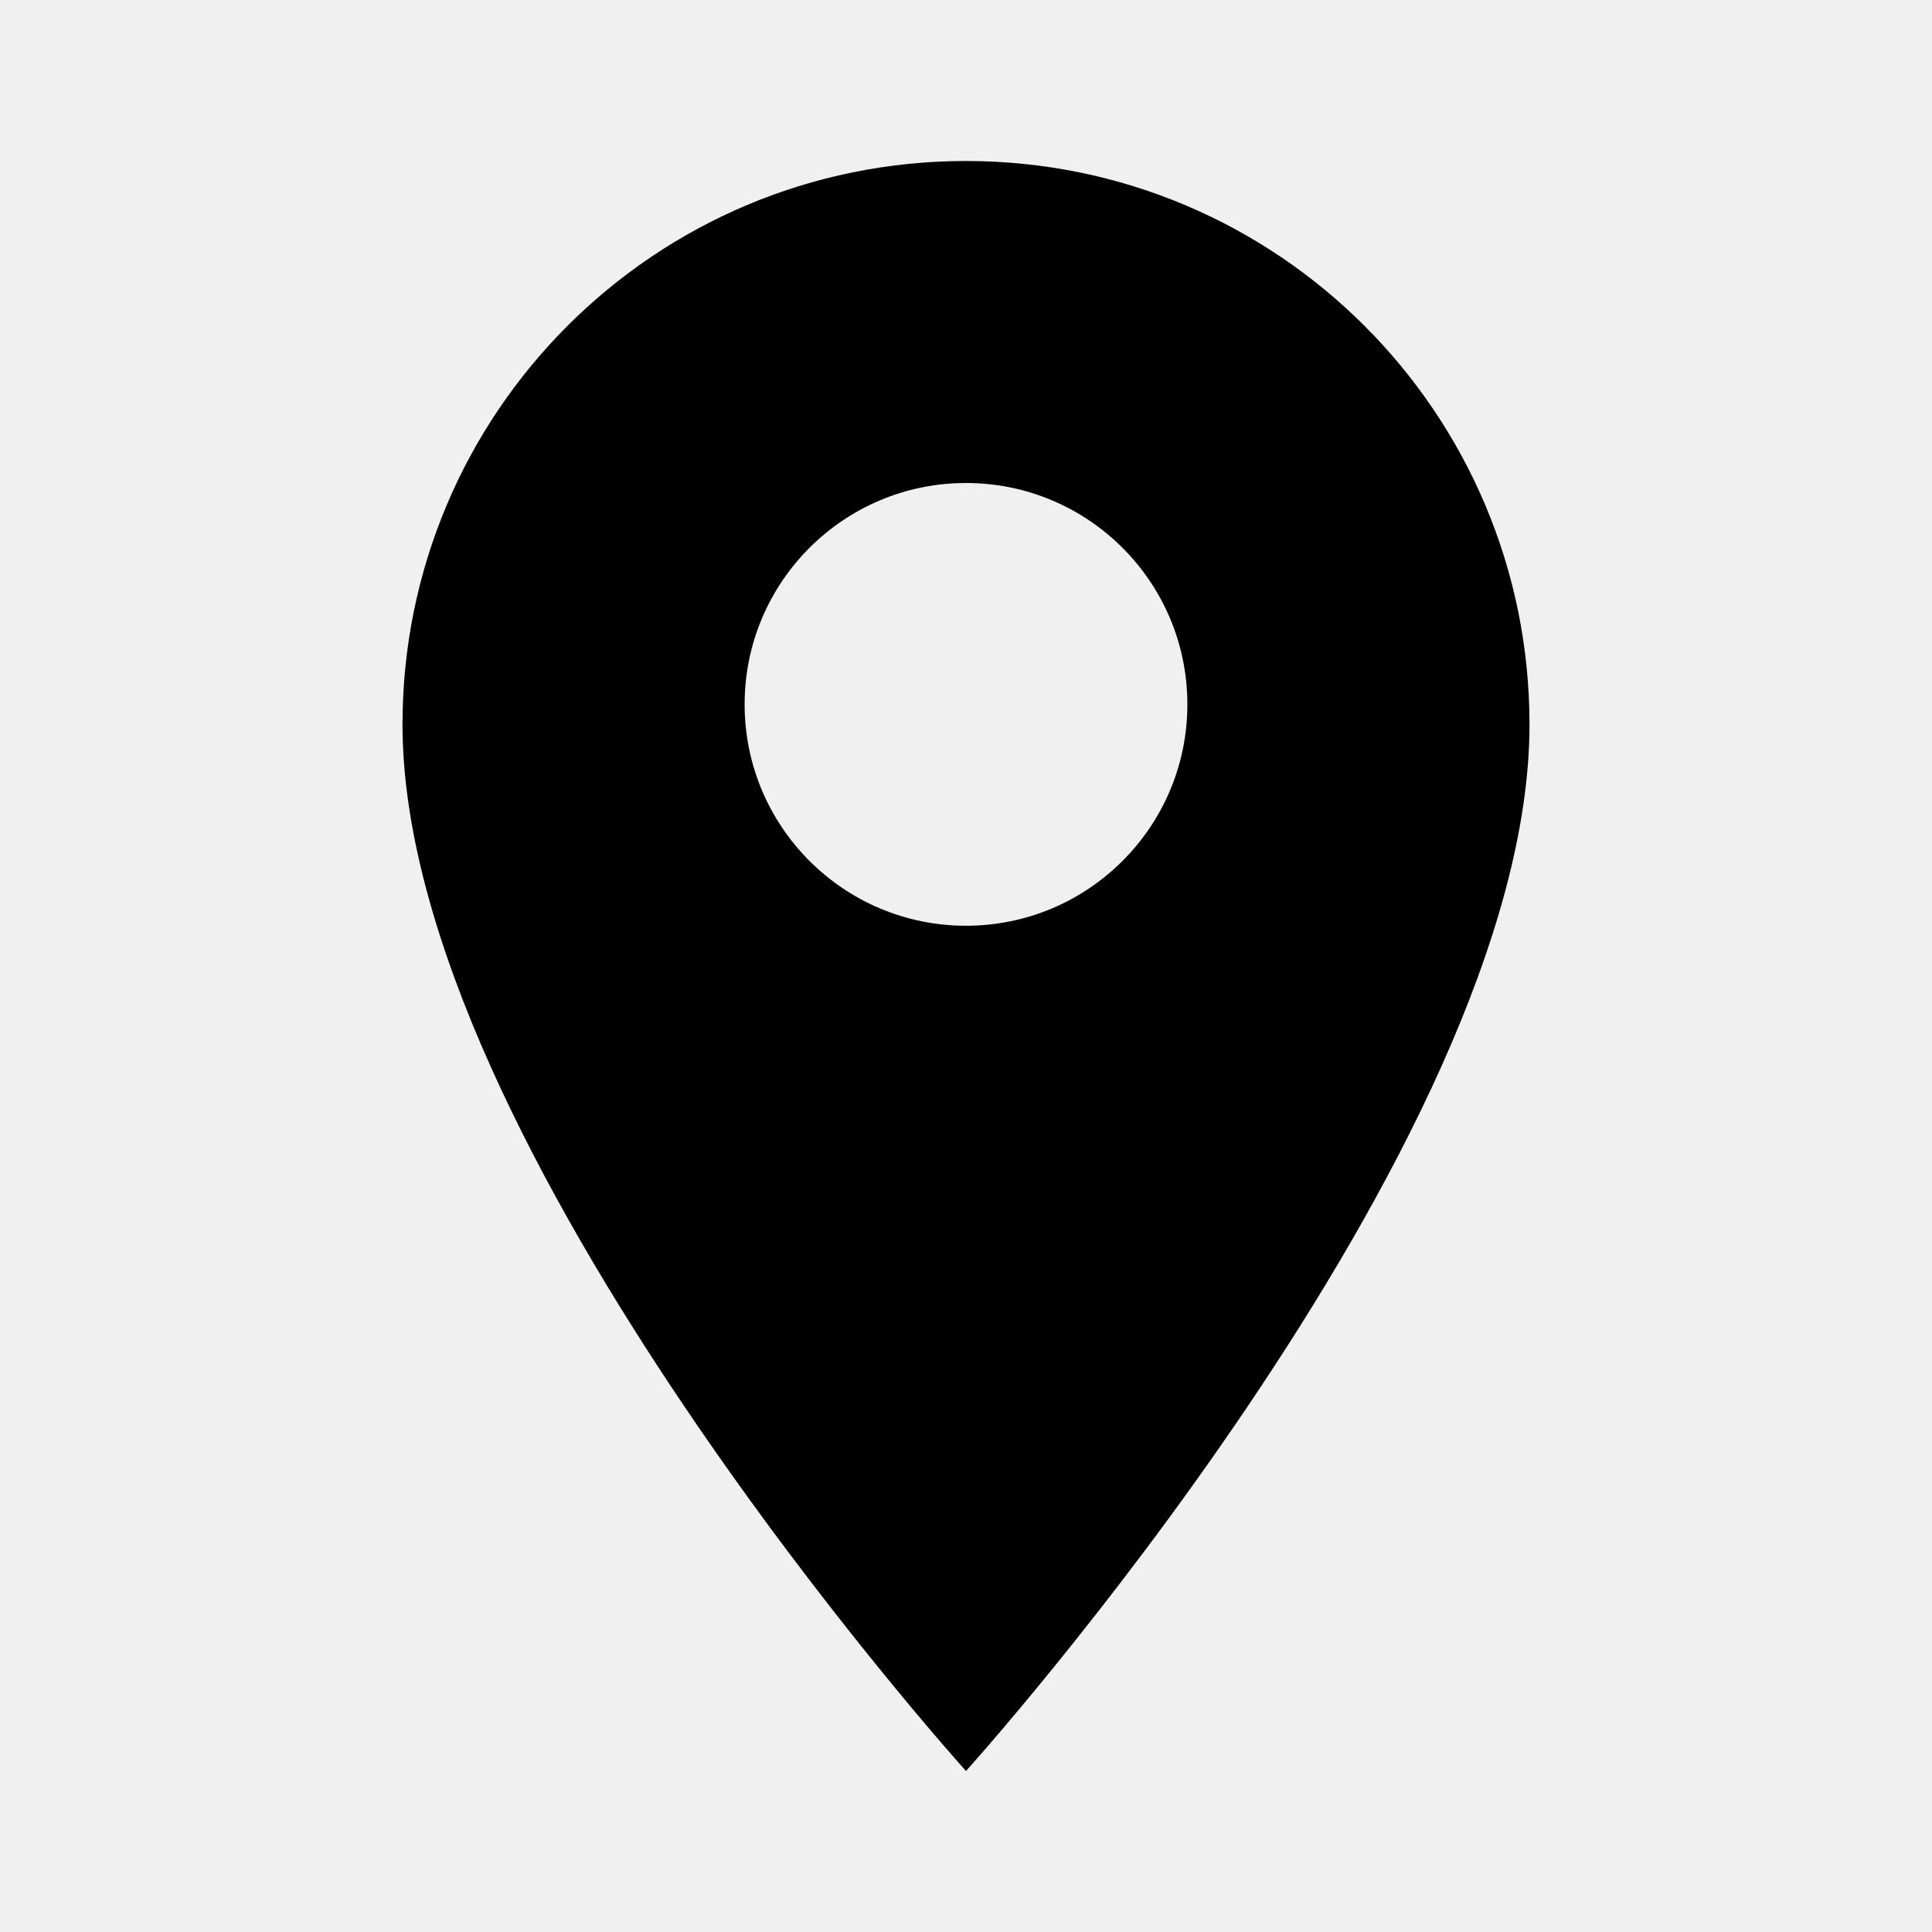
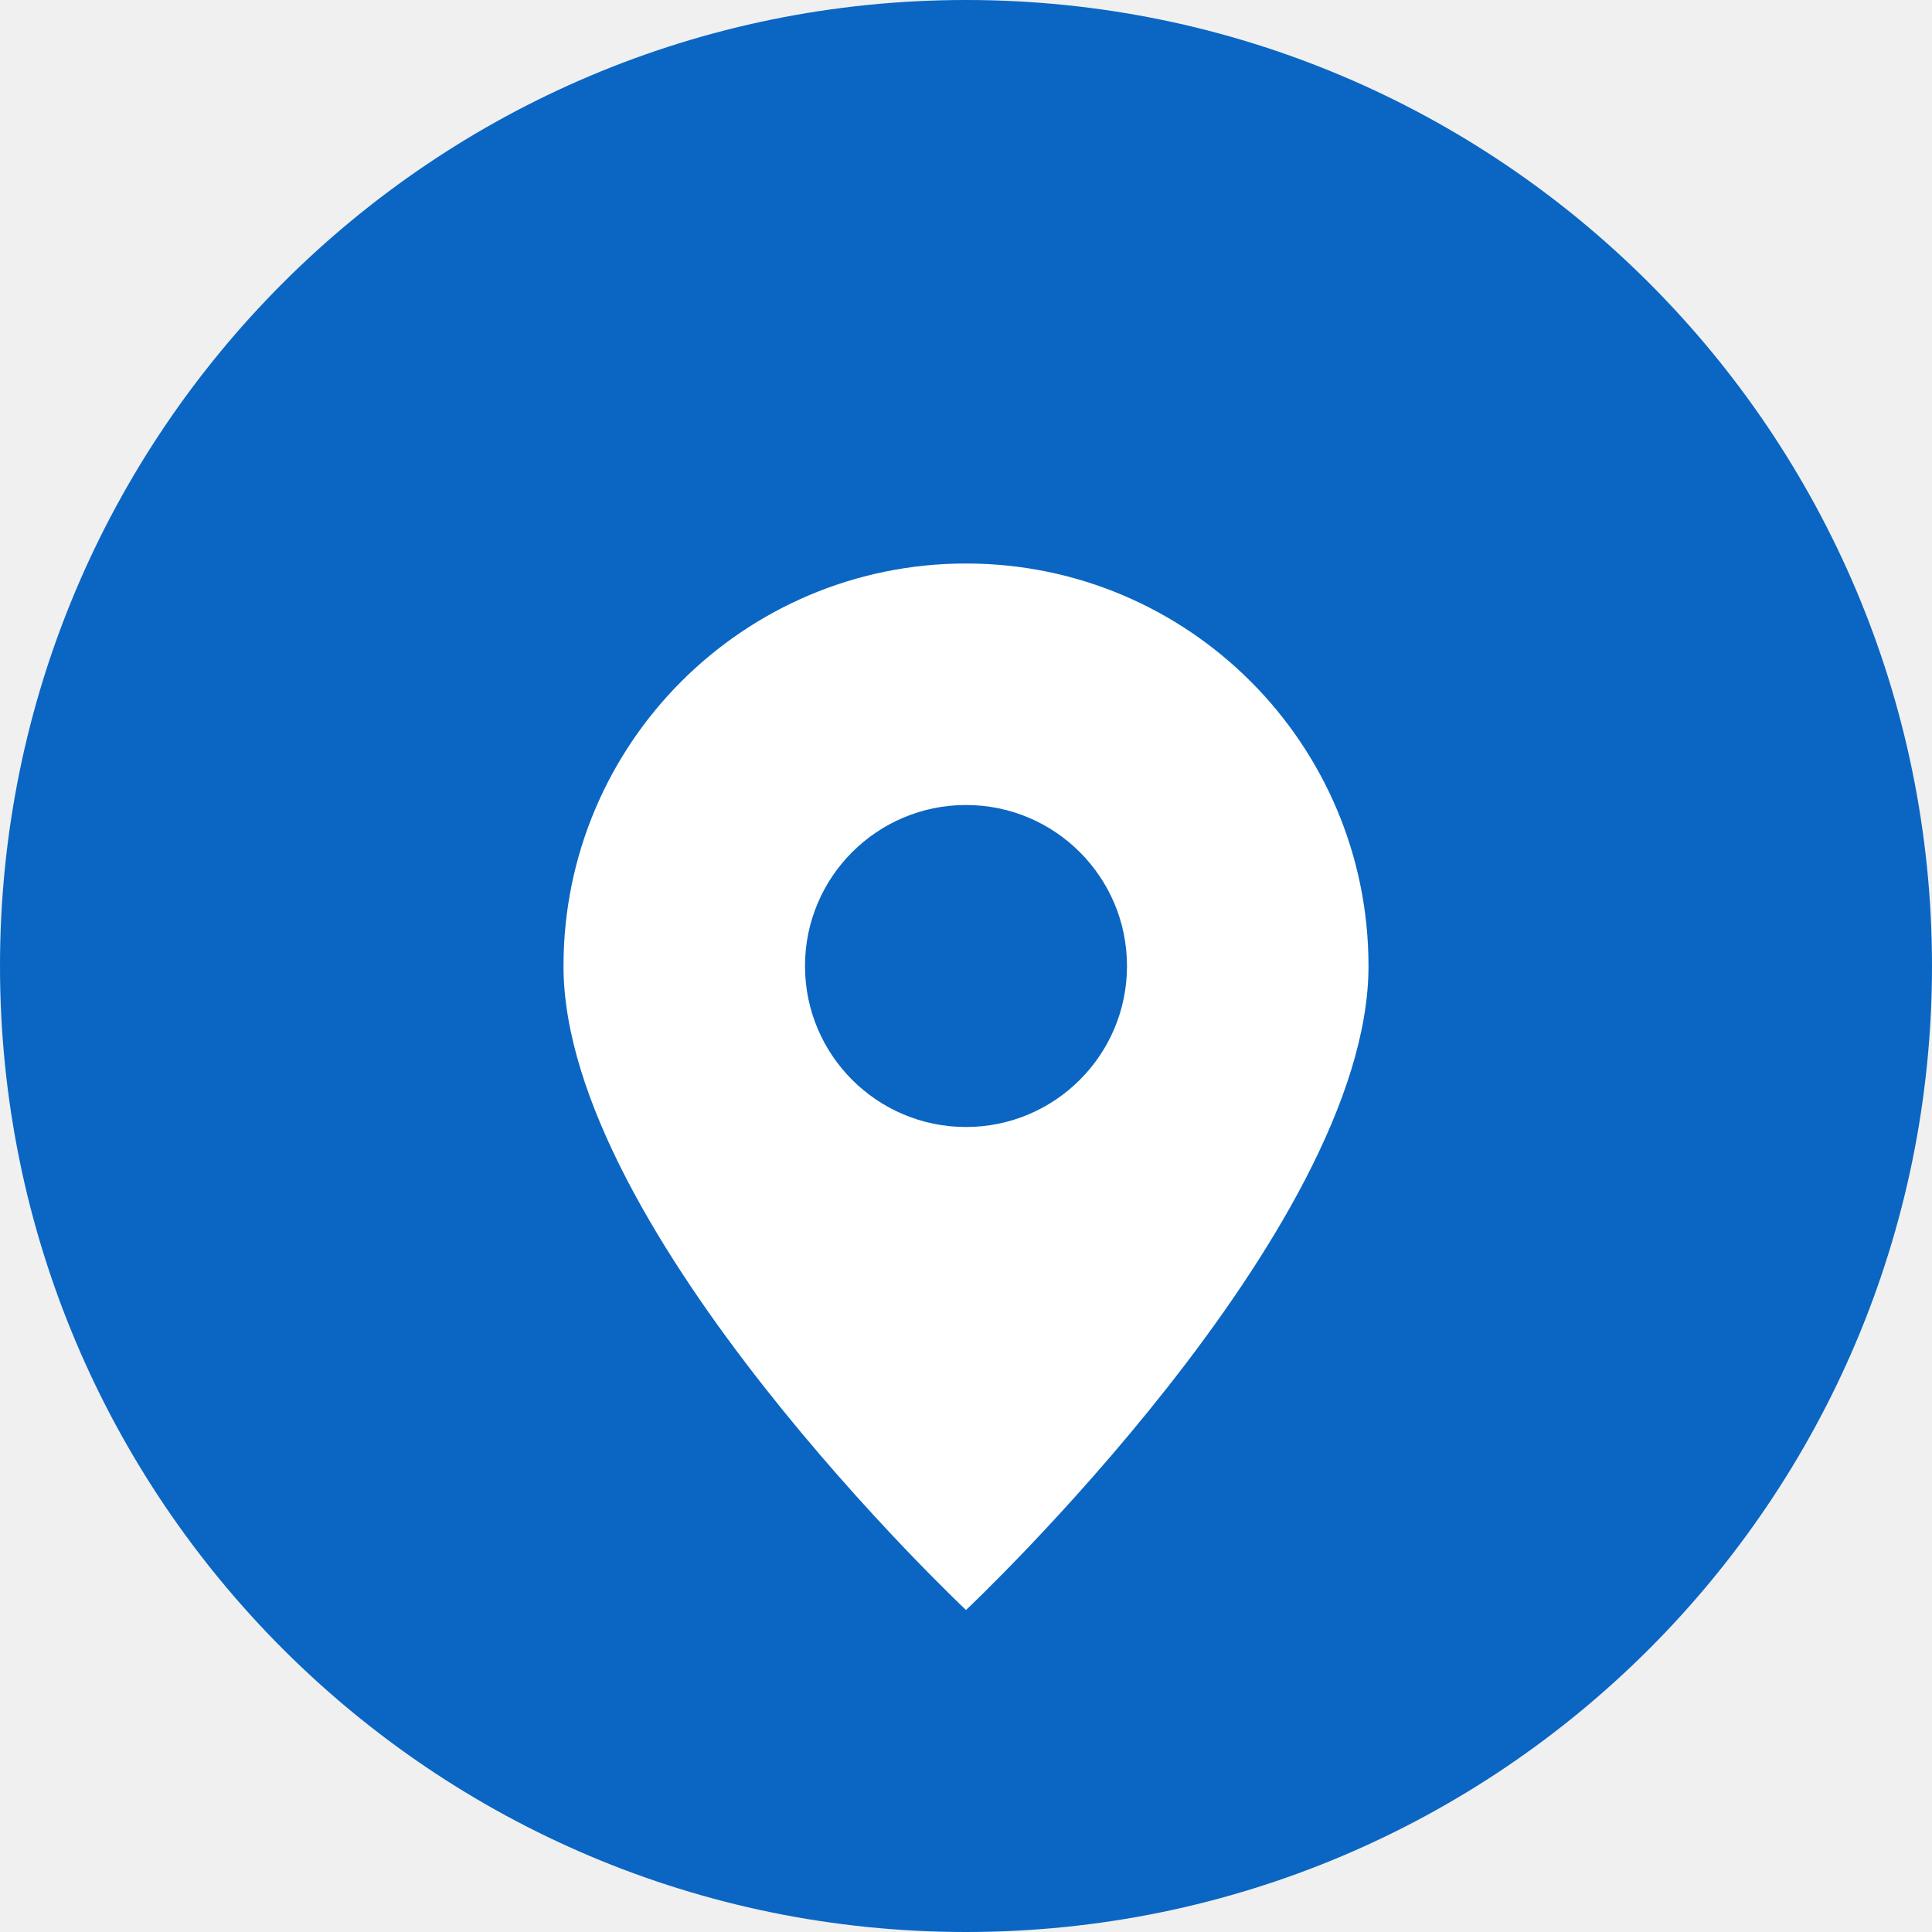
- <svg xmlns="http://www.w3.org/2000/svg" viewBox="0 0 24 24">
-   <path d="M12 2C8.13 2 5 5.13 5 9c0 5.25 7 13 7 13s7-7.75 7-13c0-3.87-3.13-7-7-7zm0 9.5A2.5 2.5 0 1112 6a2.5 2.5 0 010 5.5z" />
+ <svg xmlns="http://www.w3.org/2000/svg" viewBox="0 0 24 24" width="32" height="32">
+   <circle cx="12" cy="12" r="12" fill="#0A66C2" />
+   <path d="M12 7a5 5 0 0 1 5 5c0 3.3-5 8-5 8s-5-4.7-5-8a5 5 0 0 1 5-5zm0 7a2 2 0 1 0 0-4 2 2 0 0 0 0 4z" fill="#fff" />
</svg>
